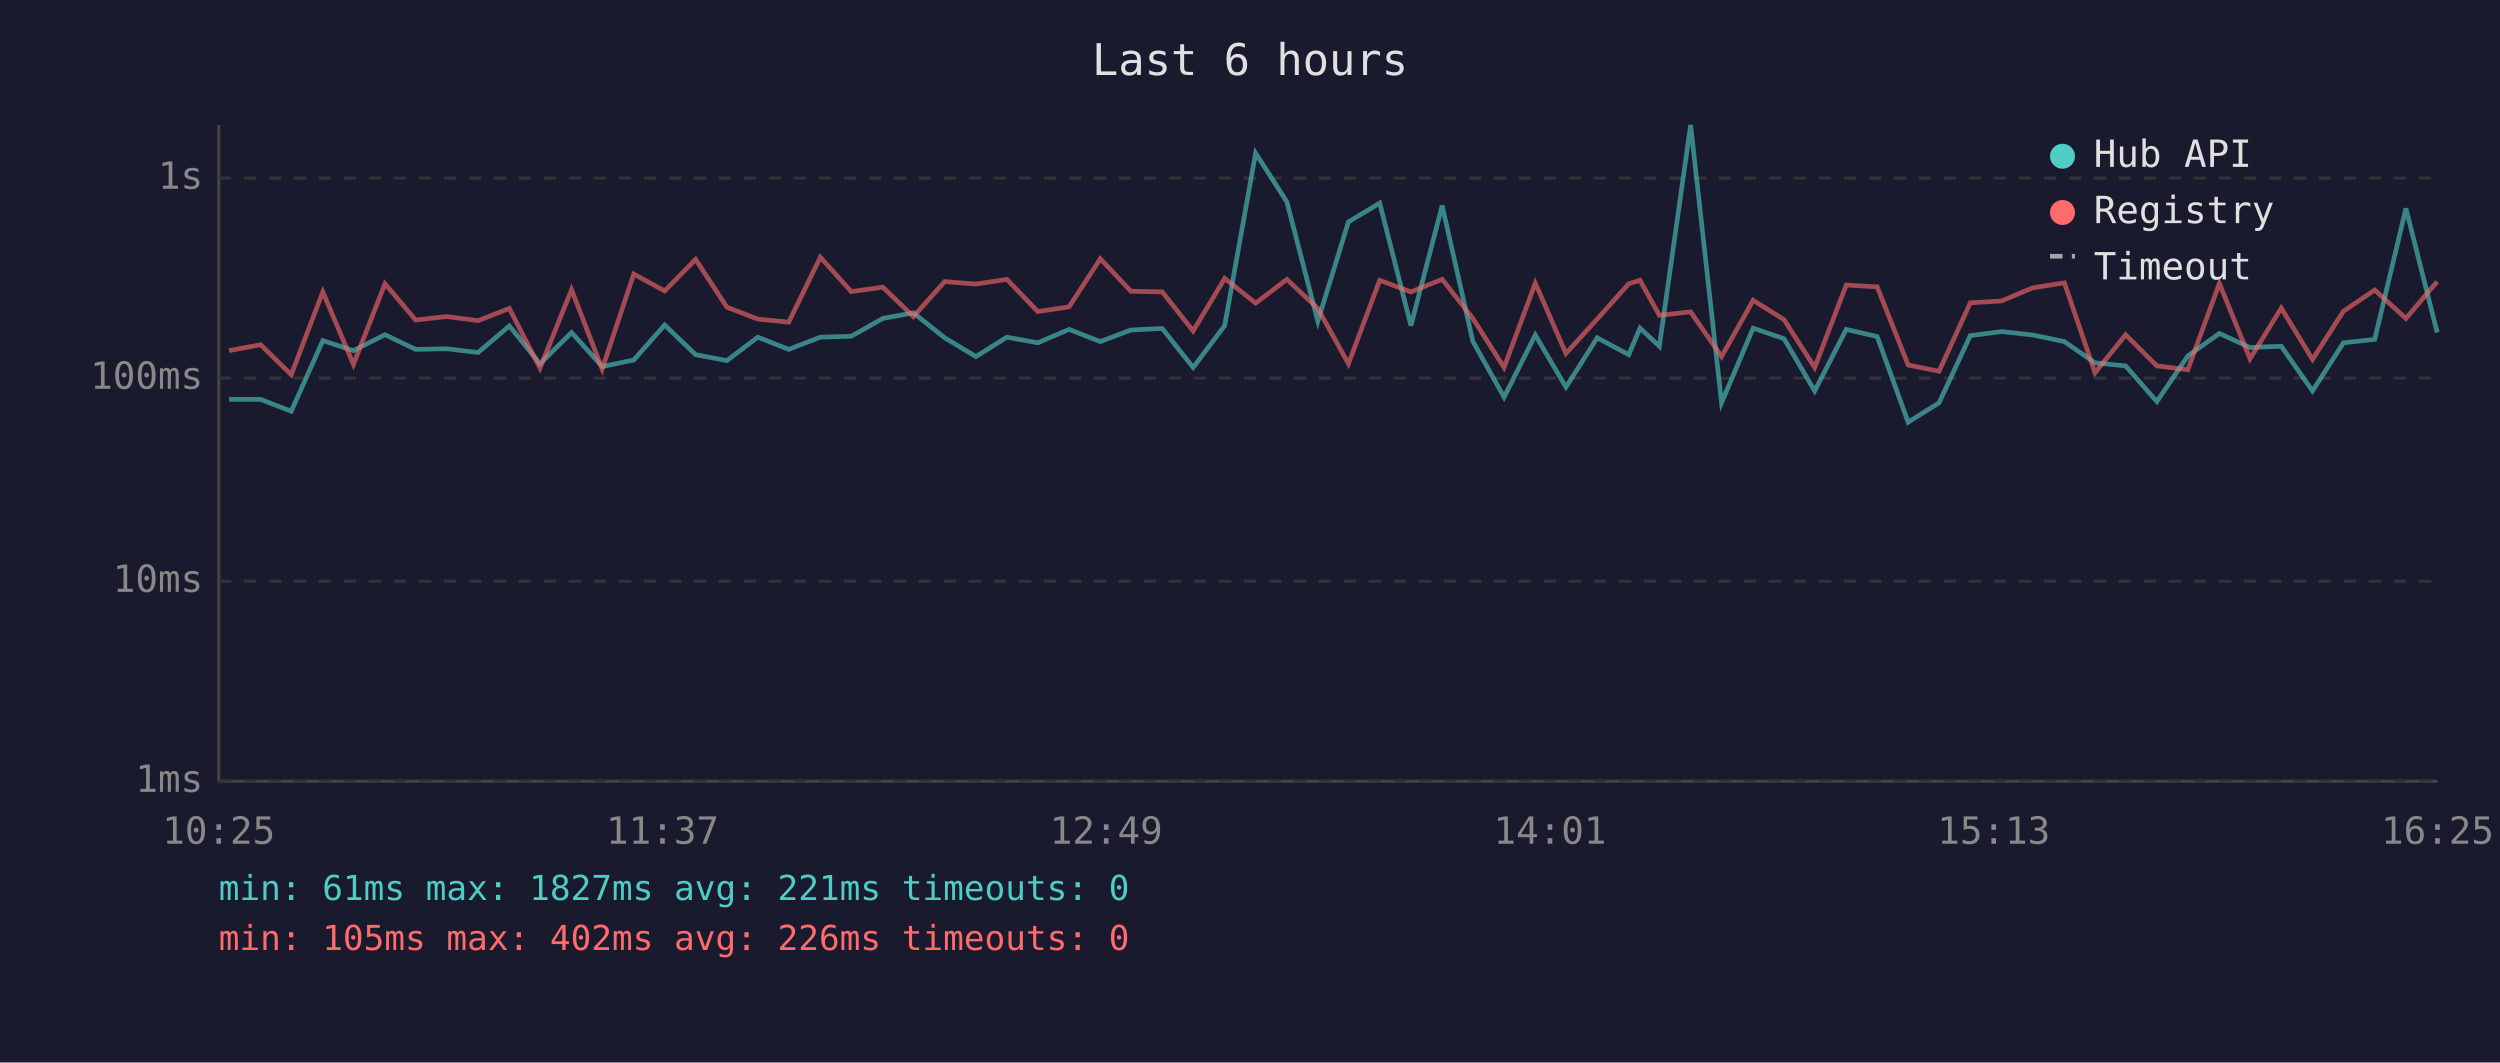
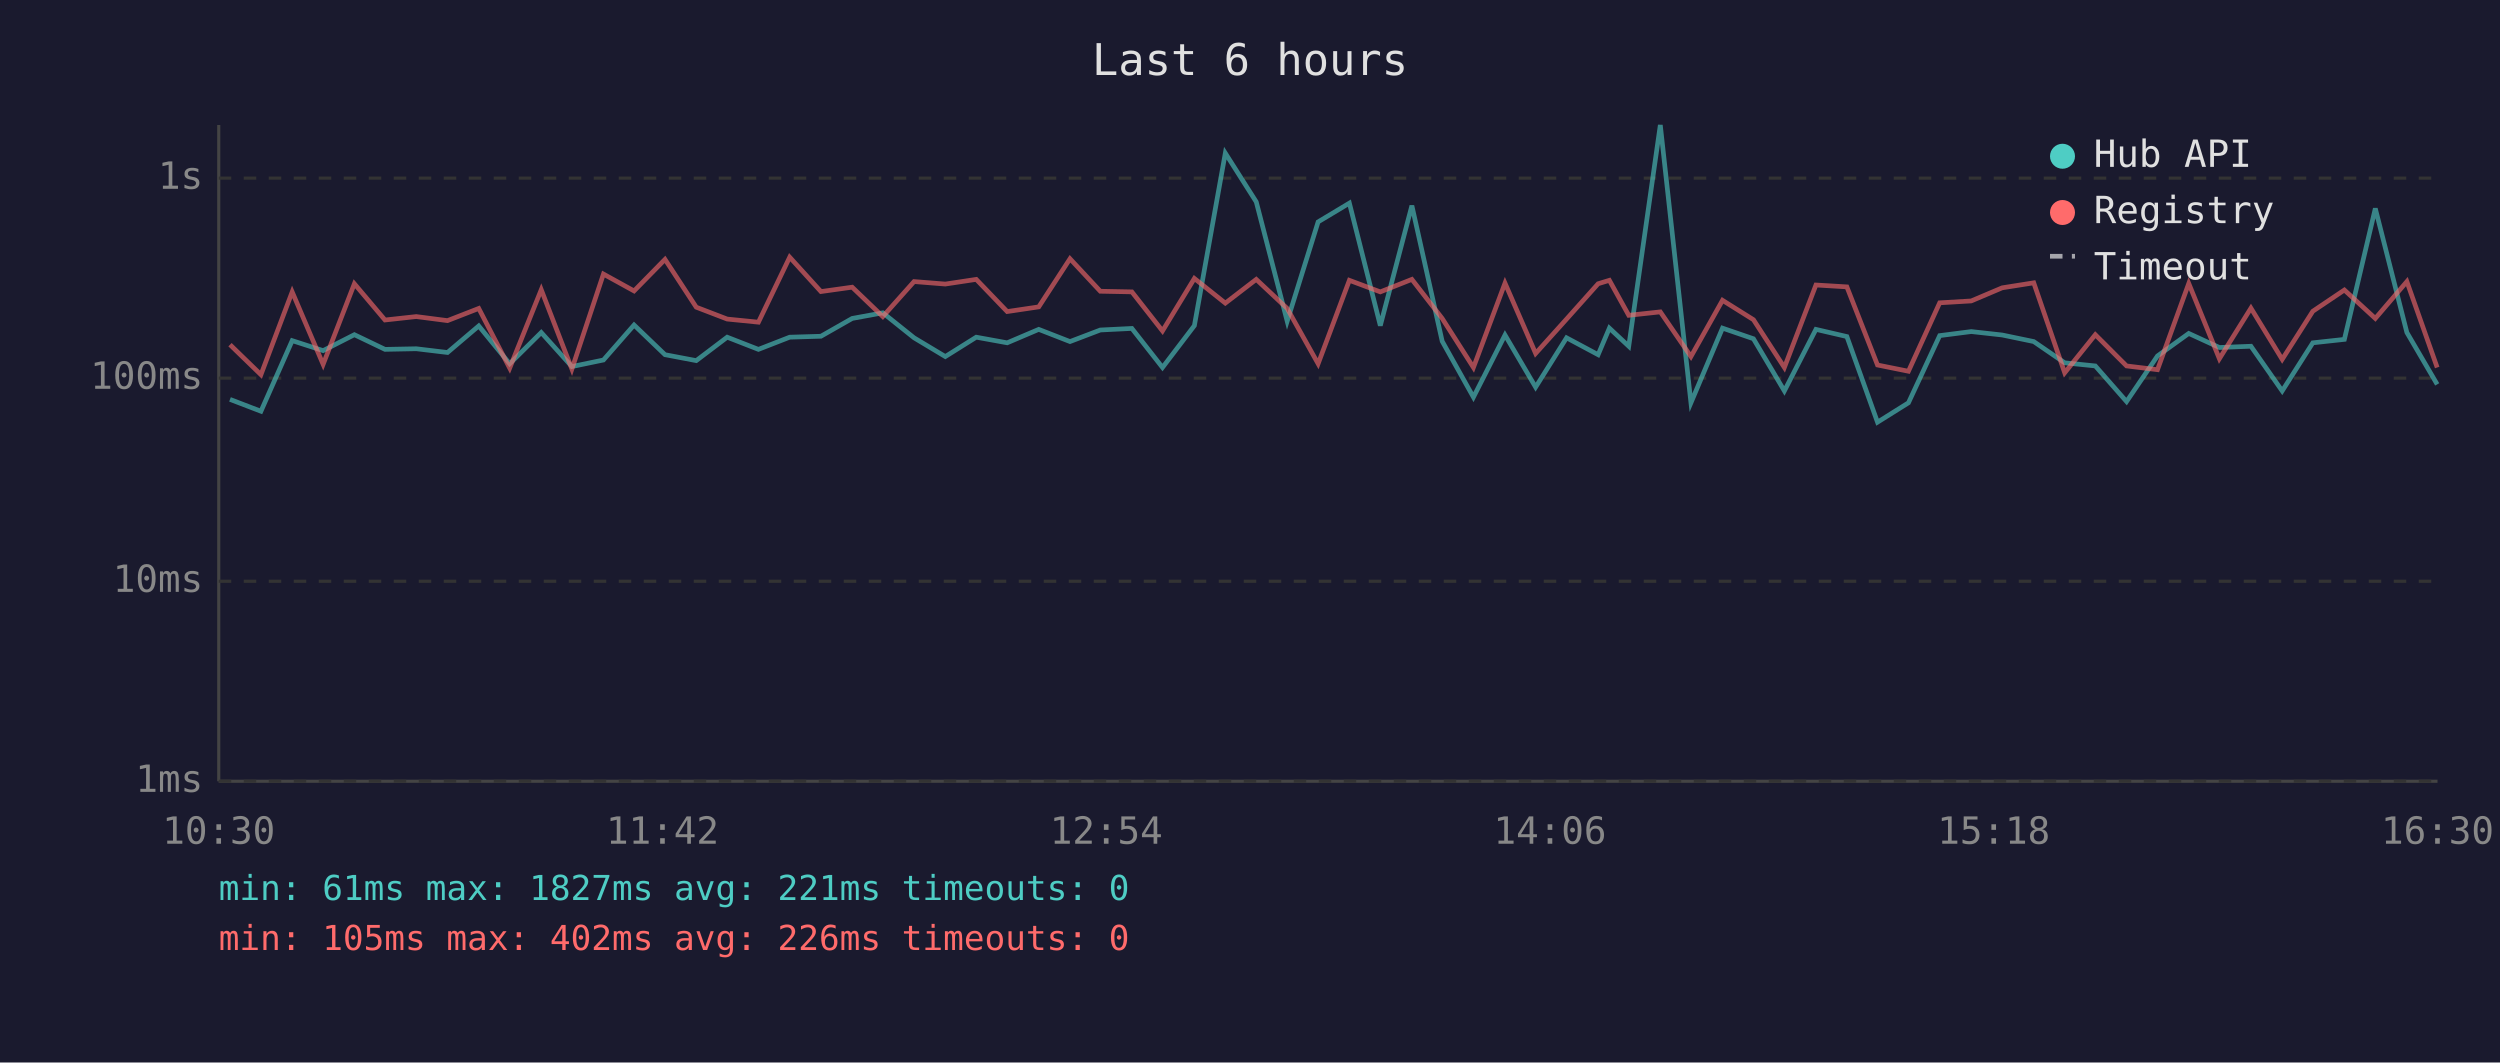
<svg xmlns="http://www.w3.org/2000/svg" viewBox="0 0 800 340" font-family="monospace" font-size="12">
  <rect width="800" height="340" fill="#1a1a2e" />
  <text x="400" y="24" fill="#e0e0e0" font-size="14" text-anchor="middle">Last 6 hours</text>
  <line x1="70" y1="40" x2="70" y2="250" stroke="#444" stroke-width="1" />
  <line x1="70" y1="250" x2="780" y2="250" stroke="#444" stroke-width="1" />
  <line x1="70" y1="250" x2="780" y2="250" stroke="#333" stroke-width="1" stroke-dasharray="4" />
  <text x="65" y="250" fill="#888" text-anchor="end" dominant-baseline="middle">1ms</text>
  <line x1="70" y1="186" x2="780" y2="186" stroke="#333" stroke-width="1" stroke-dasharray="4" />
  <text x="65" y="186" fill="#888" text-anchor="end" dominant-baseline="middle">10ms</text>
  <line x1="70" y1="121" x2="780" y2="121" stroke="#333" stroke-width="1" stroke-dasharray="4" />
  <text x="65" y="121" fill="#888" text-anchor="end" dominant-baseline="middle">100ms</text>
  <line x1="70" y1="57" x2="780" y2="57" stroke="#333" stroke-width="1" stroke-dasharray="4" />
  <text x="65" y="57" fill="#888" text-anchor="end" dominant-baseline="middle">1s</text>
-   <text x="70" y="270" fill="#888" text-anchor="middle">10:25</text>
-   <text x="212" y="270" fill="#888" text-anchor="middle">11:37</text>
-   <text x="354" y="270" fill="#888" text-anchor="middle">12:49</text>
-   <text x="496" y="270" fill="#888" text-anchor="middle">14:01</text>
-   <text x="638" y="270" fill="#888" text-anchor="middle">15:13</text>
-   <text x="780" y="270" fill="#888" text-anchor="middle">16:25</text>
-   <polyline points="73.3,127.8 83.4,127.8 93.2,131.6 103.3,109.0 113.1,112.2 123.2,107.1 133.0,111.8 142.9,111.6 153.0,112.8 163.0,104.3 172.8,116.4 182.9,106.4 192.7,117.3 202.8,115.2 212.7,104.0 222.6,113.5 232.6,115.4 242.5,107.9 252.4,111.8 262.5,107.9 272.4,107.6 282.5,101.9 292.3,100.1 302.3,108.1 312.3,114.1 322.2,107.9 332.1,109.7 342.1,105.4 352.1,109.3 361.9,105.6 371.9,105.1 381.8,117.6 391.9,104.2 401.8,49.0 411.8,64.6 421.7,102.8 431.5,71.0 441.5,65.0 451.5,104.2 461.5,65.8 471.3,109.2 481.3,127.1 491.3,107.2 501.1,123.9 511.1,108.1 521.2,113.5 524.8,105.0 531.0,110.8 541.0,40.0 550.9,128.9 561.0,105.0 570.9,108.4 580.7,125.1 590.8,105.4 600.7,107.7 610.6,135.1 620.5,128.9 630.5,107.4 640.5,106.1 650.5,107.2 660.6,109.3 670.4,116.1 680.2,117.1 690.2,128.5 700.1,113.9 710.2,106.7 720.0,111.2 730.0,110.8 740.0,125.1 749.9,109.7 759.9,108.6 769.9,66.7 779.9,106.4" fill="none" stroke="#4ecdc4" stroke-width="1.5" opacity="0.6" />
-   <polyline points="73.3,112.2 83.4,110.3 93.2,119.9 103.3,93.4 113.1,116.6 123.2,90.8 133.0,102.4 142.9,101.3 153.0,102.6 163.0,98.7 172.8,117.8 182.9,92.7 192.7,118.1 202.8,87.7 212.7,93.1 222.6,83.0 232.6,98.3 242.5,102.1 252.4,103.1 262.5,82.3 272.4,93.3 282.5,91.9 292.3,101.3 302.3,90.1 312.3,90.9 322.2,89.4 332.1,99.7 342.1,98.2 352.1,82.8 361.9,93.2 371.9,93.4 381.8,105.9 391.9,89.1 401.8,97.0 411.8,89.4 421.7,98.7 431.5,116.4 441.5,89.7 451.5,93.4 461.5,89.4 471.3,101.9 481.3,117.6 491.3,90.6 501.1,113.1 511.1,102.1 521.2,90.8 524.8,89.7 531.0,100.9 541.0,99.8 550.9,114.1 561.0,96.1 570.9,102.3 580.7,117.6 590.8,91.2 600.7,91.8 610.6,116.8 620.5,118.8 630.5,96.9 640.5,96.3 650.5,92.1 660.6,90.5 670.4,119.3 680.2,107.1 690.2,117.1 700.1,118.3 710.2,90.7 720.0,114.8 730.0,98.6 740.0,115.0 749.9,99.6 759.9,92.8 769.9,101.9 779.9,90.1" fill="none" stroke="#ff6b6b" stroke-width="1.5" opacity="0.6" />
+   <text x="70" y="270" fill="#888" text-anchor="middle">10:30</text>
+   <text x="212" y="270" fill="#888" text-anchor="middle">11:42</text>
+   <text x="354" y="270" fill="#888" text-anchor="middle">12:54</text>
+   <text x="496" y="270" fill="#888" text-anchor="middle">14:06</text>
+   <text x="638" y="270" fill="#888" text-anchor="middle">15:18</text>
+   <text x="780" y="270" fill="#888" text-anchor="middle">16:30</text>
+   <polyline points="73.6,127.8 83.5,131.6 93.5,109.0 103.4,112.2 113.4,107.1 123.2,111.8 133.2,111.6 143.2,112.8 153.2,104.3 163.1,116.4 173.2,106.4 183.0,117.3 193.1,115.2 202.9,104.0 212.8,113.5 222.8,115.4 232.7,107.9 242.7,111.8 252.7,107.9 262.7,107.6 272.7,101.9 282.5,100.1 292.5,108.1 302.5,114.1 312.4,107.9 322.3,109.7 332.4,105.4 342.4,109.3 352.1,105.6 362.2,105.1 372.0,117.6 382.2,104.2 392.1,49.0 402.0,64.6 411.9,102.8 421.8,71.0 431.8,65.0 441.7,104.2 451.8,65.8 461.5,109.2 471.5,127.1 481.6,107.2 491.4,123.9 501.3,108.1 511.4,113.5 515.0,105.0 521.2,110.8 531.3,40.0 541.1,128.9 551.2,105.0 561.1,108.4 571.0,125.1 581.1,105.4 591.0,107.7 600.8,135.1 610.7,128.9 620.7,107.4 630.8,106.1 640.7,107.2 650.8,109.3 660.7,116.1 670.5,117.1 680.5,128.5 690.4,113.9 700.4,106.7 710.2,111.2 720.3,110.8 730.3,125.1 740.1,109.7 750.2,108.6 760.1,66.7 770.2,106.4 779.9,123.0" fill="none" stroke="#4ecdc4" stroke-width="1.5" opacity="0.6" />
+   <polyline points="73.6,110.3 83.5,119.9 93.5,93.4 103.4,116.6 113.4,90.8 123.2,102.4 133.2,101.3 143.2,102.6 153.2,98.7 163.1,117.8 173.2,92.7 183.0,118.1 193.1,87.7 202.9,93.1 212.8,83.0 222.8,98.3 232.7,102.1 242.7,103.1 252.7,82.3 262.7,93.3 272.7,91.9 282.5,101.3 292.5,90.1 302.5,90.9 312.4,89.4 322.3,99.7 332.4,98.2 342.4,82.8 352.1,93.2 362.2,93.4 372.0,105.9 382.2,89.1 392.1,97.0 402.0,89.4 411.9,98.7 421.8,116.4 431.8,89.7 441.7,93.4 451.8,89.4 461.5,101.9 471.5,117.6 481.6,90.6 491.4,113.1 501.3,102.1 511.4,90.8 515.0,89.7 521.2,100.9 531.3,99.8 541.1,114.1 551.2,96.1 561.1,102.3 571.0,117.6 581.1,91.2 591.0,91.8 600.8,116.8 610.7,118.8 620.7,96.9 630.8,96.3 640.7,92.1 650.8,90.5 660.7,119.3 670.5,107.1 680.5,117.1 690.4,118.3 700.4,90.7 710.2,114.8 720.3,98.6 730.3,115.0 740.1,99.6 750.2,92.8 760.1,101.9 770.2,90.1 779.9,117.6" fill="none" stroke="#ff6b6b" stroke-width="1.5" opacity="0.6" />
  <circle cx="660" cy="50" r="4" fill="#4ecdc4" />
  <text x="670" y="50" fill="#e0e0e0" dominant-baseline="middle">Hub API</text>
  <circle cx="660" cy="68" r="4" fill="#ff6b6b" />
  <text x="670" y="68" fill="#e0e0e0" dominant-baseline="middle">Registry</text>
  <line x1="656" y1="82" x2="664" y2="82" stroke="#e0e0e0" stroke-width="1.5" stroke-dasharray="4,3" opacity="0.7" />
  <text x="670" y="86" fill="#e0e0e0" dominant-baseline="middle">Timeout</text>
  <text x="70" y="288" fill="#4ecdc4" font-size="11">min: 61ms  max: 1827ms  avg: 221ms  timeouts: 0</text>
  <text x="70" y="304" fill="#ff6b6b" font-size="11">min: 105ms  max: 402ms  avg: 226ms  timeouts: 0</text>
</svg>
